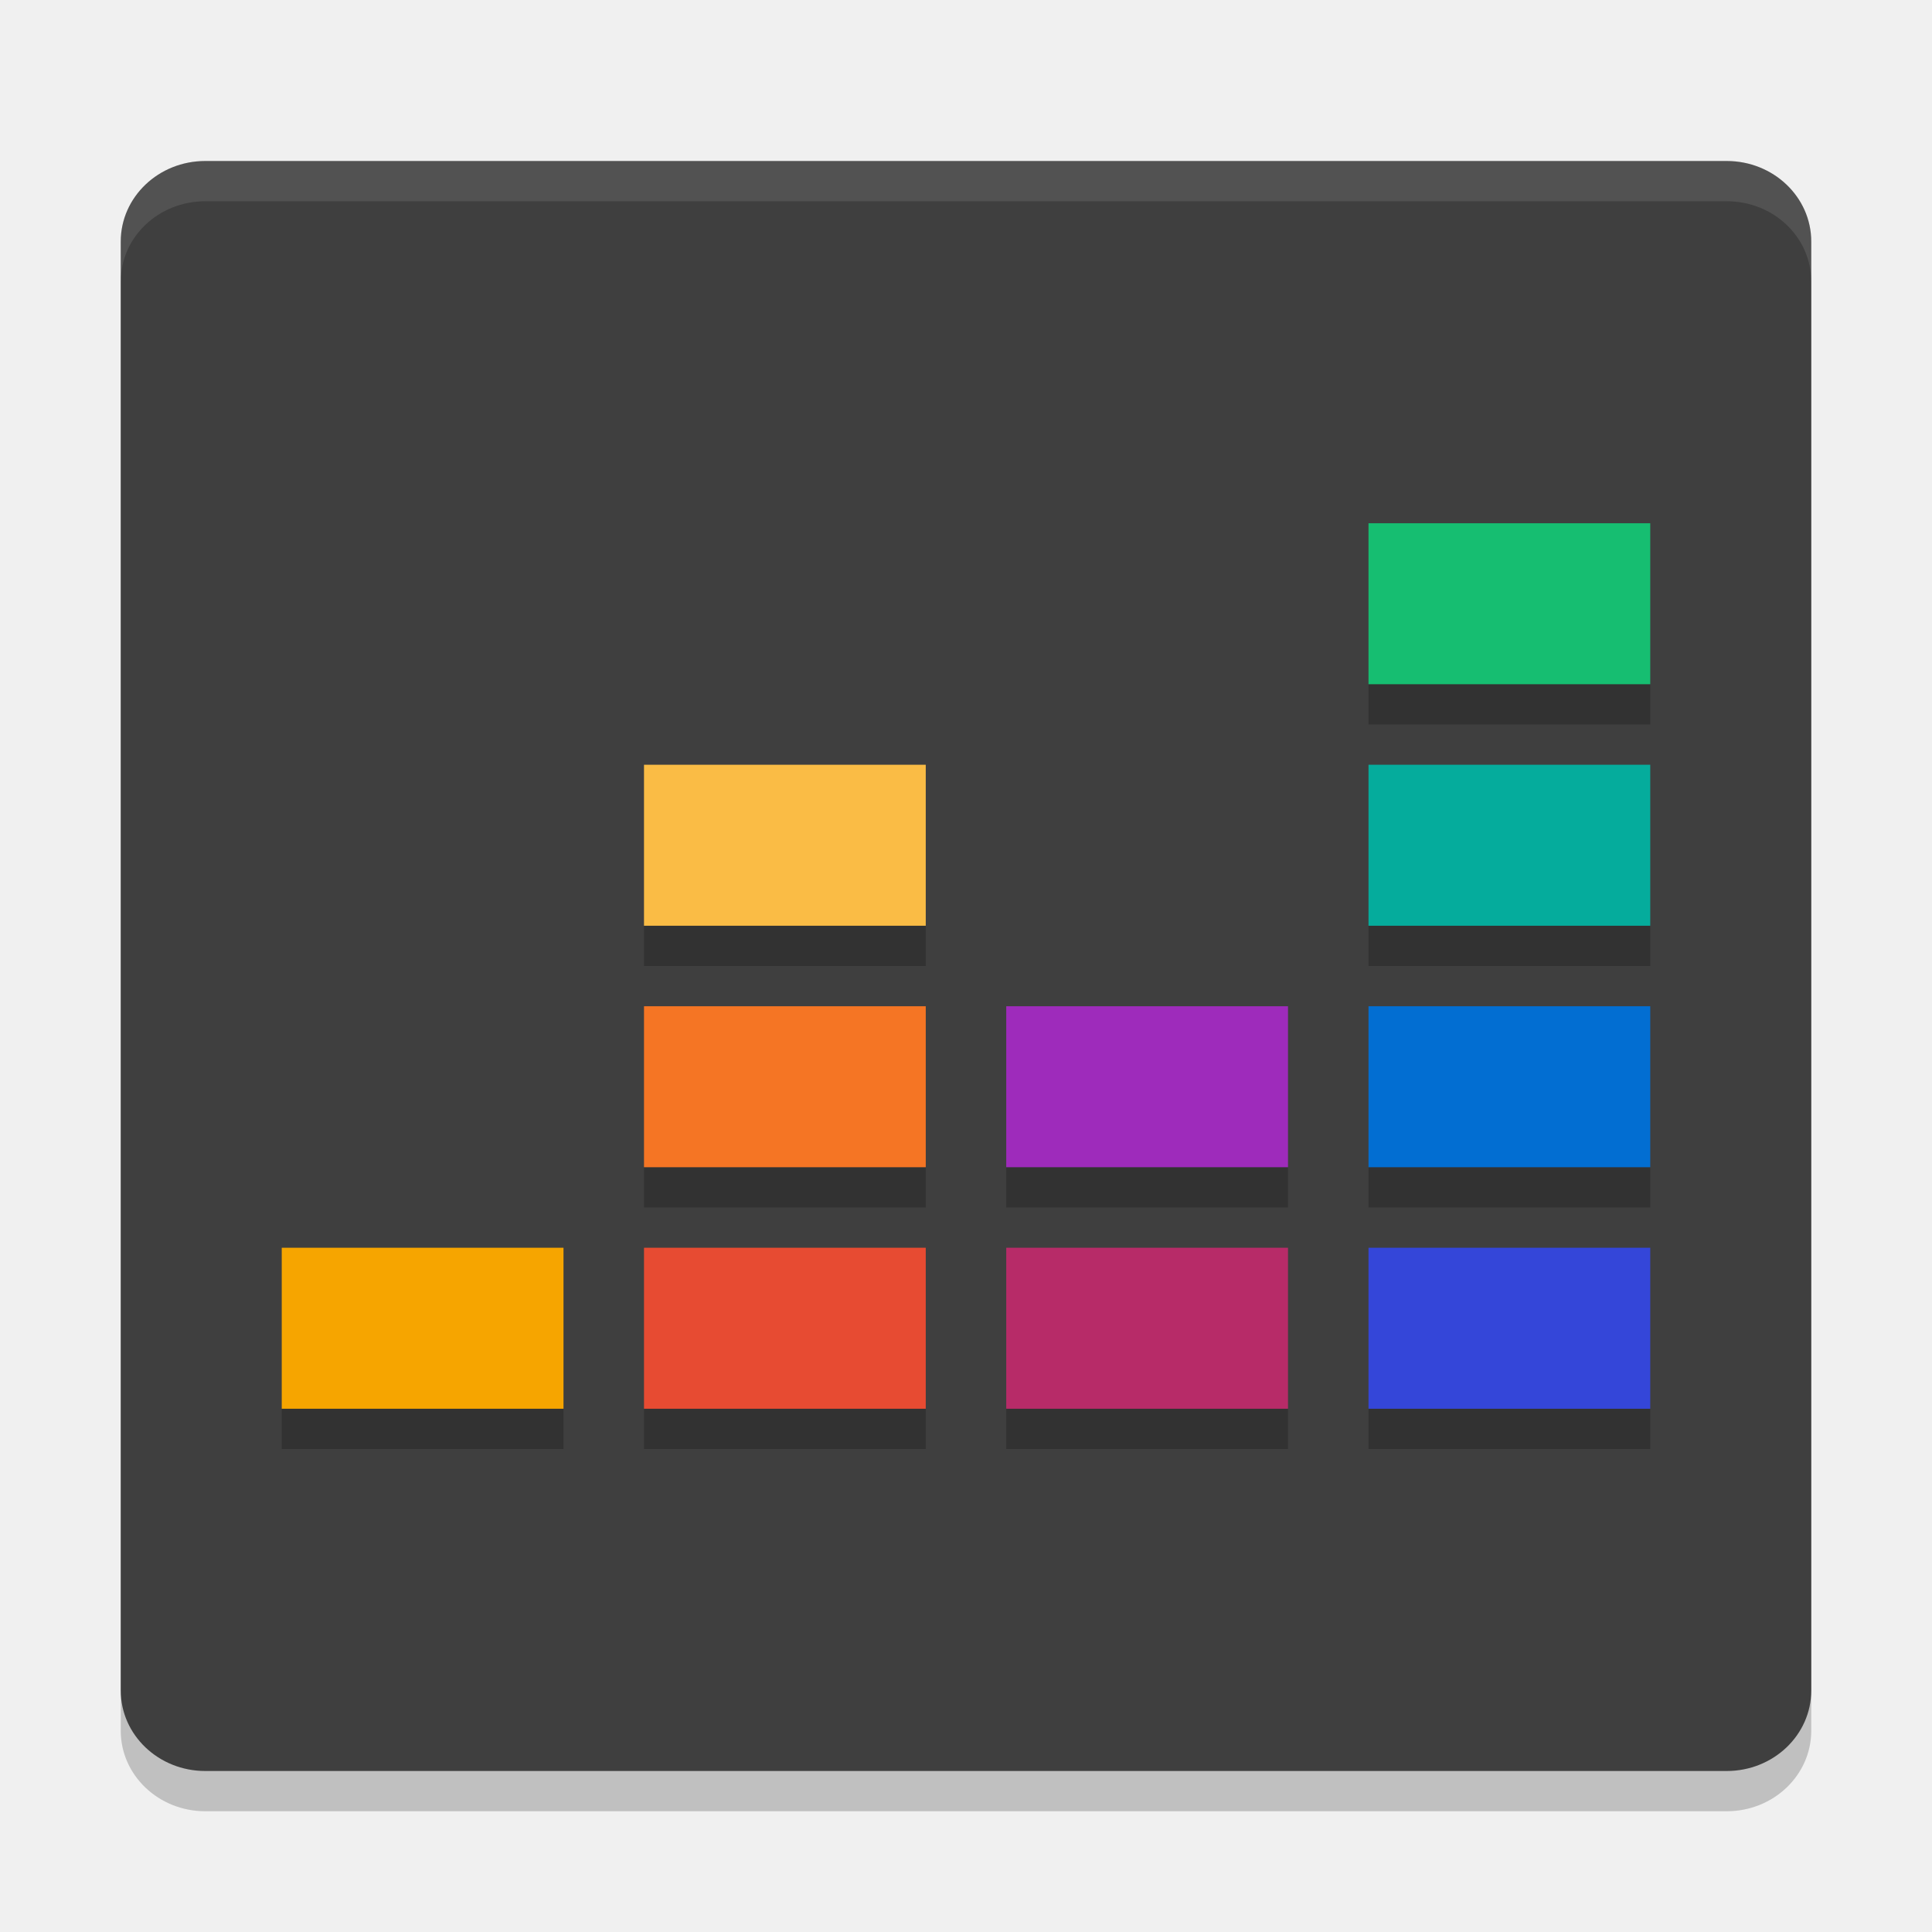
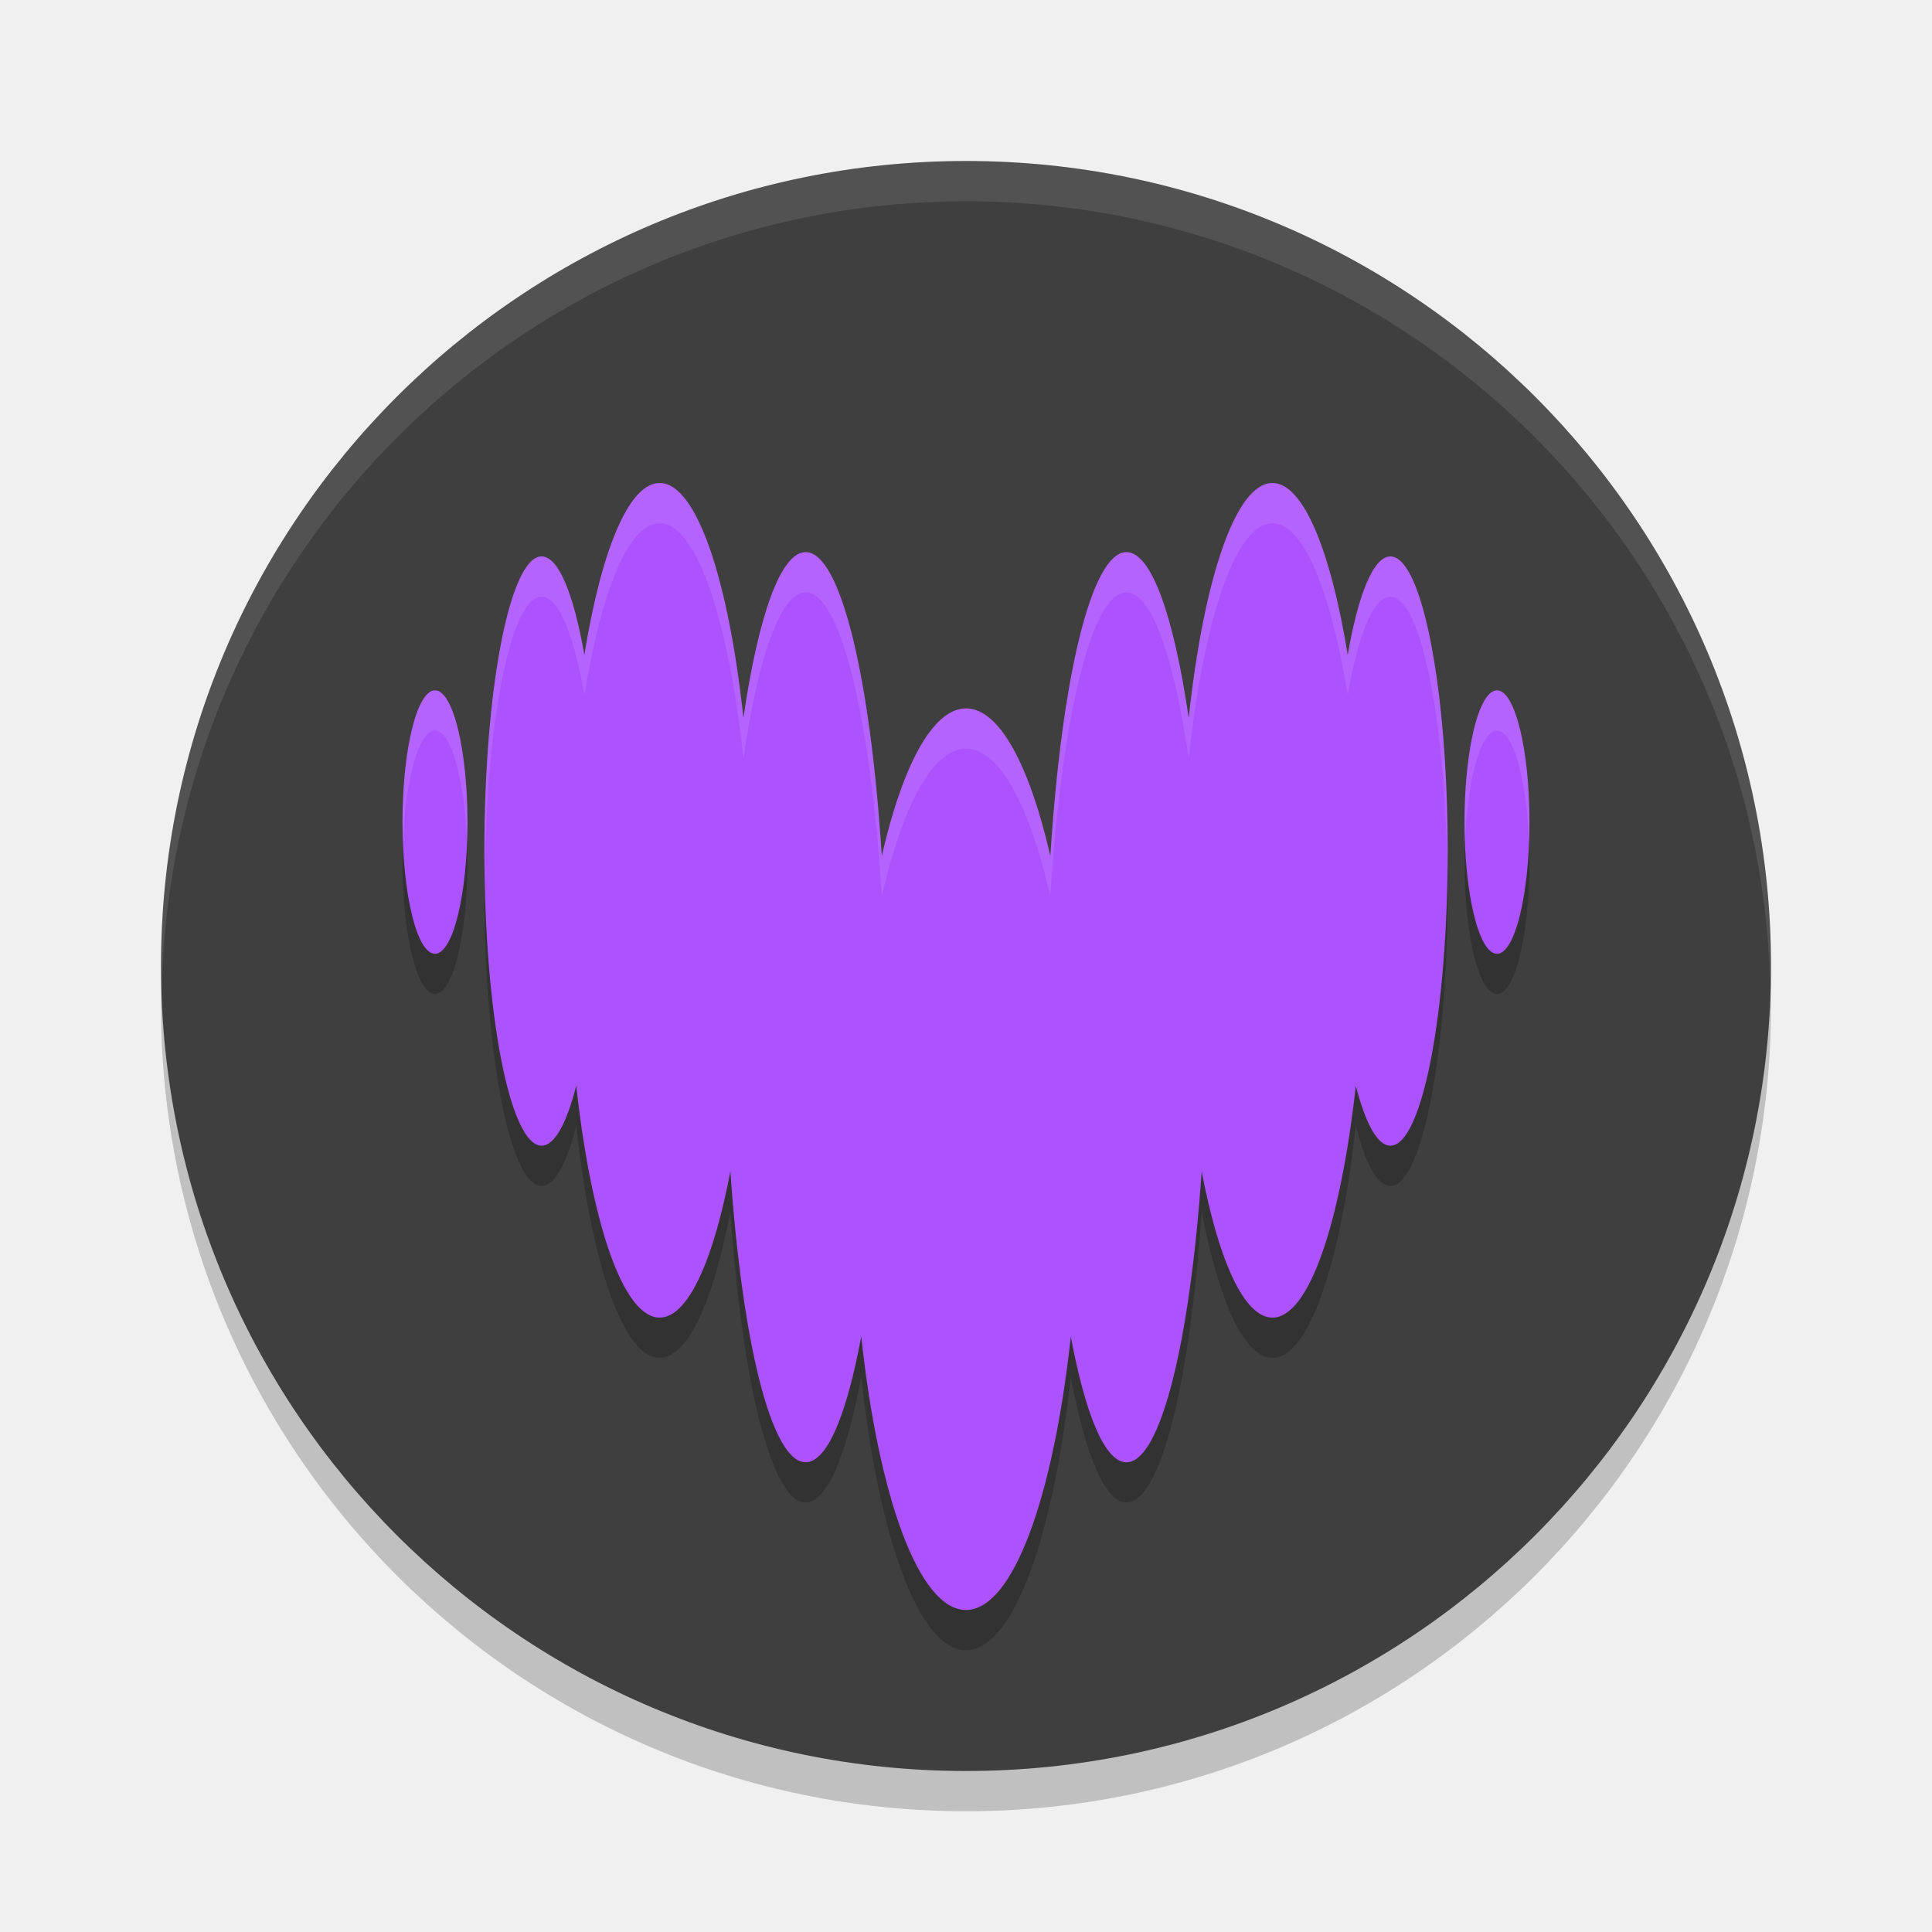
- <svg xmlns="http://www.w3.org/2000/svg" width="48" height="48" version="1">
-   <rect style="opacity:0.2" width="40" height="42" x="-45" y="-45" rx="2" ry="2.1" transform="matrix(0,-1,-1,0,0,0)" />
-   <rect style="fill:#3f3f3f" width="40" height="42" x="-44" y="-45" rx="2" ry="2.1" transform="matrix(0,-1,-1,0,0,0)" />
-   <path style="fill:#16be71" d="m 41,13 h -7 v 4 h 7 z" />
-   <path style="fill:#05ac9c" d="m 41,19 h -7 v 4 h 7 z" />
-   <path style="fill:#026ed2" d="m 41,25 h -7 v 4 h 7 z" />
-   <path style="fill:#f6a500" d="M 14,31 H 7 v 4 H 14 Z" />
-   <path style="fill:#e74b32" d="m 23,31 h -7 v 4 h 7 z" />
-   <path style="fill:#3446d9" d="m 41,31 h -7 v 4 h 7 z" />
-   <path style="fill:#9e2bbb" d="m 32,29 h -7 v -4 h 7 z" />
-   <path style="fill:#b72b68" d="m 32,35 h -7 v -4 h 7 z" />
-   <path style="fill:#f57524" d="m 23,25 h -7 v 4 h 7 z" />
-   <path style="fill:#fabc45" d="m 23,19 h -7 v 4 h 7 z" />
-   <path style="opacity:0.2" d="m 34,17 v 1 h 7 v -1 z m -18,6 v 1 h 7 v -1 z m 18,0 v 1 h 7 v -1 z m -18,6 v 1 h 7 v -1 z m 9,0 v 1 h 7 v -1 z m 9,0 v 1 h 7 V 29 Z M 7,35 v 1 h 7 v -1 z m 9,0 v 1 h 7 v -1 z m 9,0 v 1 h 7 v -1 z m 9,0 v 1 h 7 v -1 z" />
-   <path style="fill:#ffffff;opacity:0.1" d="M 5.1 4 C 3.936 4 3 4.892 3 6 L 3 7 C 3 5.892 3.936 5 5.1 5 L 42.9 5 C 44.064 5 45 5.892 45 7 L 45 6 C 45 4.892 44.064 4 42.9 4 L 5.1 4 z" />
+ <svg xmlns="http://www.w3.org/2000/svg" width="48" height="48" version="1.1">
+   <circle style="opacity:0.2" cx="24" cy="25" r="20" />
+   <circle style="fill:#3f3f3f" cx="24" cy="24" r="20" />
+   <path style="opacity:0.1;fill:#ffffff" d="M 24,4 A 20,20 0 0 0 4,24 20,20 0 0 0 4.021,24.582 20,20 0 0 1 24,5 20,20 0 0 1 43.979,24.418 20,20 0 0 0 44,24 20,20 0 0 0 24,4 Z" />
+   <path style="opacity:0.2" d="m 33.484,17.272 c 0.259,-1.501 0.639,-2.446 1.06,-2.447 h 9.33e-4 c 0.785,0.003 1.422,3.277 1.422,7.32 0,4.043 -0.637,7.32 -1.423,7.32 -0.322,0 -0.62,-0.556 -0.859,-1.489 -0.378,3.413 -1.164,5.76 -2.072,5.76 -0.703,0 -1.334,-1.41 -1.758,-3.632 -0.289,4.228 -1.018,7.227 -1.869,7.227 -0.534,0 -1.021,-1.189 -1.382,-3.124 C 26.17,38.201 25.168,41 24,41 c -1.168,0 -2.171,-2.798 -2.603,-6.794 -0.358,1.935 -0.845,3.124 -1.382,3.124 -0.851,0 -1.577,-2.999 -1.869,-7.227 -0.424,2.223 -1.053,3.632 -1.758,3.632 -0.908,0 -1.694,-2.346 -2.072,-5.76 -0.238,0.935 -0.537,1.489 -0.859,1.489 -0.786,0 -1.423,-3.277 -1.423,-7.32 0,-4.043 0.637,-7.32 1.423,-7.32 0.422,0 0.799,0.947 1.061,2.447 C 14.938,14.683 15.619,13 16.389,13 c 0.914,0 1.707,2.38 2.081,5.836 0.367,-2.515 0.923,-4.119 1.546,-4.119 0.873,0 1.616,3.154 1.891,7.553 0.517,-2.255 1.266,-3.67 2.095,-3.67 0.829,0 1.577,1.416 2.094,3.67 0.276,-4.399 1.018,-7.553 1.891,-7.553 0.622,0 1.178,1.603 1.546,4.119 C 29.907,15.38 30.699,13 31.613,13 c 0.767,0 1.451,1.684 1.87,4.272 z m -23.484,4.152 c 0,-1.807 0.361,-3.273 0.807,-3.273 0.446,0 0.807,1.465 0.807,3.273 0,1.807 -0.361,3.273 -0.807,3.273 -0.446,0 -0.807,-1.465 -0.807,-3.273 z m 26.385,0 c 0,-1.807 0.361,-3.273 0.807,-3.273 0.446,0 0.807,1.465 0.807,3.273 0,1.807 -0.361,3.273 -0.807,3.273 -0.446,0 -0.807,-1.465 -0.807,-3.273 z" />
+   <path style="fill:#ad52ff" d="m 33.484,16.272 c 0.259,-1.501 0.639,-2.446 1.06,-2.447 h 9.33e-4 c 0.785,0.003 1.422,3.277 1.422,7.32 0,4.043 -0.637,7.32 -1.423,7.32 -0.322,0 -0.62,-0.556 -0.859,-1.489 -0.378,3.413 -1.164,5.76 -2.072,5.76 -0.703,0 -1.334,-1.41 -1.758,-3.632 -0.289,4.228 -1.018,7.227 -1.869,7.227 -0.534,0 -1.021,-1.189 -1.382,-3.124 C 26.17,37.201 25.168,40 24,40 c -1.168,0 -2.171,-2.798 -2.603,-6.794 -0.358,1.935 -0.845,3.124 -1.382,3.124 -0.851,0 -1.577,-2.999 -1.869,-7.227 -0.424,2.223 -1.053,3.632 -1.758,3.632 -0.908,0 -1.694,-2.346 -2.072,-5.76 -0.238,0.935 -0.537,1.489 -0.859,1.489 -0.786,0 -1.423,-3.277 -1.423,-7.32 0,-4.043 0.637,-7.32 1.423,-7.32 0.422,0 0.799,0.947 1.061,2.447 C 14.938,13.683 15.619,12 16.389,12 c 0.914,0 1.707,2.38 2.081,5.836 0.367,-2.515 0.923,-4.119 1.546,-4.119 0.873,0 1.616,3.154 1.891,7.553 0.517,-2.255 1.266,-3.67 2.095,-3.67 0.829,0 1.577,1.416 2.094,3.67 0.276,-4.399 1.018,-7.553 1.891,-7.553 0.622,0 1.178,1.603 1.546,4.119 C 29.907,14.38 30.699,12 31.613,12 c 0.767,0 1.451,1.684 1.87,4.272 z m -23.484,4.152 c 0,-1.807 0.361,-3.273 0.807,-3.273 0.446,0 0.807,1.465 0.807,3.273 0,1.807 -0.361,3.273 -0.807,3.273 -0.446,0 -0.807,-1.465 -0.807,-3.273 z m 26.385,0 c 0,-1.807 0.361,-3.273 0.807,-3.273 0.446,0 0.807,1.465 0.807,3.273 0,1.807 -0.361,3.273 -0.807,3.273 -0.446,0 -0.807,-1.465 -0.807,-3.273 z" />
+   <path style="fill:#ffffff;opacity:0.1" d="M 16.389 12 C 15.619 12 14.939 13.682 14.52 16.271 C 14.258 14.771 13.879 13.824 13.457 13.824 C 12.671 13.824 12.033 17.102 12.033 21.145 C 12.033 21.316 12.041 21.476 12.043 21.645 C 12.094 17.84 12.704 14.824 13.457 14.824 C 13.879 14.824 14.258 15.771 14.52 17.271 C 14.939 14.682 15.619 13 16.389 13 C 17.303 13 18.096 15.38 18.471 18.836 C 18.837 16.321 19.394 14.717 20.018 14.717 C 20.891 14.717 21.633 17.871 21.908 22.27 C 22.425 20.014 23.173 18.6 24.002 18.6 C 24.831 18.6 25.579 20.015 26.096 22.27 C 26.372 17.871 27.113 14.717 27.986 14.717 C 28.609 14.717 29.165 16.321 29.533 18.836 C 29.907 15.38 30.699 13 31.613 13 C 32.381 13 33.065 14.683 33.484 17.271 C 33.743 15.77 34.122 14.826 34.543 14.824 L 34.545 14.824 C 35.297 14.827 35.906 17.84 35.957 21.645 C 35.959 21.476 35.967 21.316 35.967 21.145 C 35.967 17.102 35.33 13.827 34.545 13.824 L 34.543 13.824 C 34.122 13.826 33.743 14.77 33.484 16.271 C 33.065 13.683 32.381 12 31.613 12 C 30.699 12 29.907 14.38 29.533 17.836 C 29.165 15.321 28.609 13.717 27.986 13.717 C 27.113 13.717 26.372 16.871 26.096 21.27 C 25.579 19.015 24.831 17.6 24.002 17.6 C 23.173 17.6 22.425 19.014 21.908 21.27 C 21.633 16.871 20.891 13.717 20.018 13.717 C 19.394 13.717 18.837 15.321 18.471 17.836 C 18.096 14.38 17.303 12 16.389 12 z M 10.807 17.152 C 10.361 17.152 10 18.617 10 20.424 C 10 20.595 10.005 20.76 10.012 20.924 C 10.072 19.356 10.403 18.152 10.807 18.152 C 11.21 18.152 11.542 19.356 11.602 20.924 C 11.608 20.76 11.615 20.595 11.615 20.424 C 11.615 18.617 11.253 17.152 10.807 17.152 z M 37.193 17.152 C 36.747 17.152 36.385 18.617 36.385 20.424 C 36.385 20.595 36.392 20.76 36.398 20.924 C 36.458 19.356 36.79 18.152 37.193 18.152 C 37.597 18.152 37.928 19.356 37.988 20.924 C 37.995 20.76 38 20.595 38 20.424 C 38 18.617 37.639 17.152 37.193 17.152 z" />
</svg>
